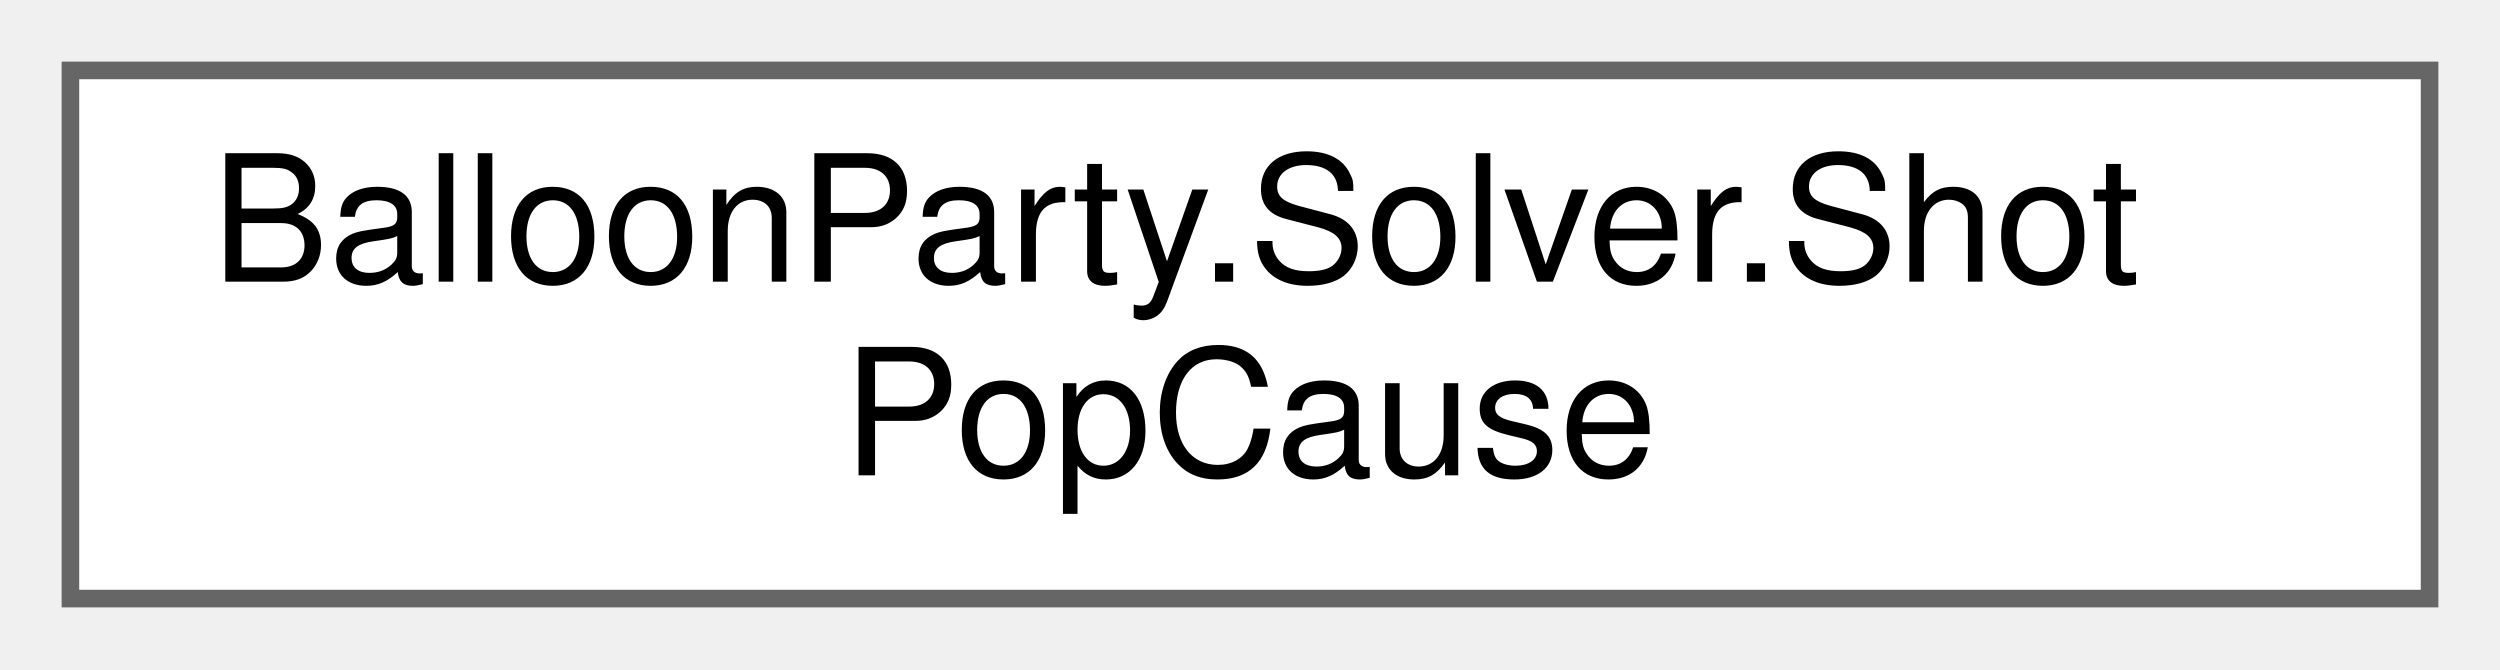
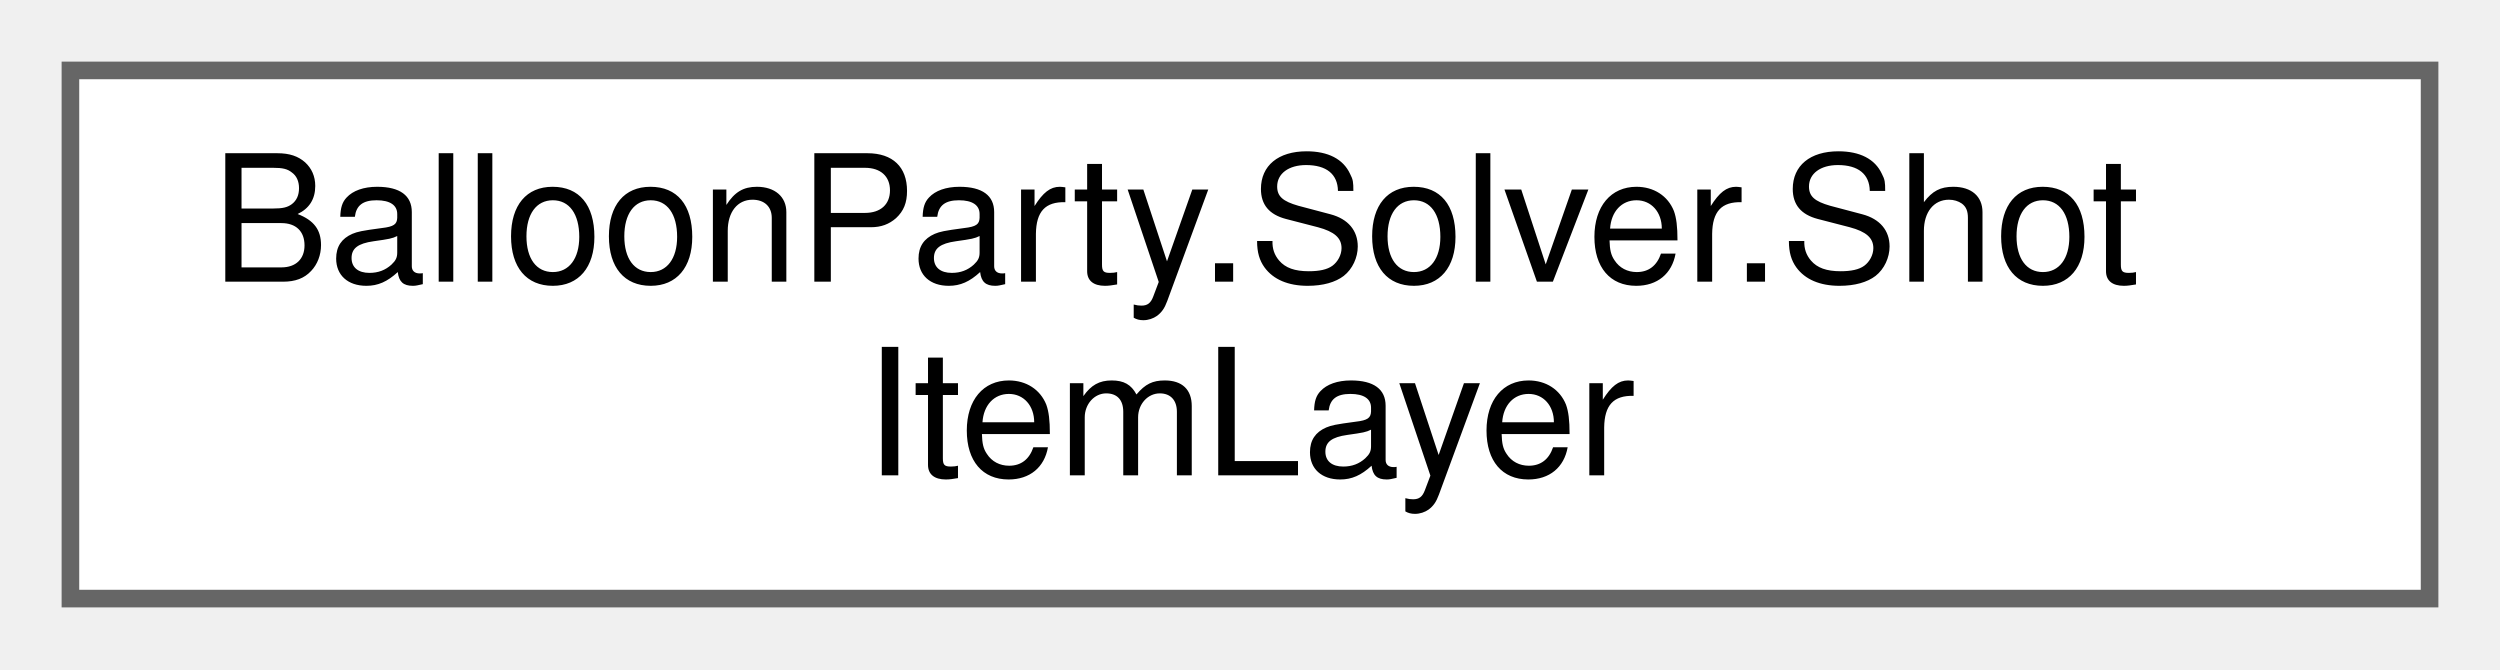
<svg xmlns="http://www.w3.org/2000/svg" xmlns:xlink="http://www.w3.org/1999/xlink" width="142pt" height="38pt" viewBox="0.00 0.00 142.00 38.00">
  <g id="graph0" class="graph" transform="scale(1 1) rotate(0) translate(4 34)">
    <g id="Node000000" class="node">
      <g id="a_Node000000">
-         <a xlink:href="structBalloonParty_1_1Solver_1_1ShotPopCause.html" target="_top" xlink:title="One pop's scoring identity — replaces the ad-hoc bool seams ResolvePopScore used to read straight off...">
+         <a xlink:href="classBalloonParty_1_1Solver_1_1ShotItemLayer.html" target="_top" xlink:title="Item-carrier selection + params for the shot solver (Shot Solver Accuracy Phase C) — selection and ou...">
          <polygon fill="white" stroke="#666666" points="134,-30 0,-30 0,0 134,0 134,-30" />
          <text text-anchor="start" x="8" y="-18" font-family="Helvetica,sans-Serif" font-size="10.00">BalloonParty.Solver.Shot</text>
-           <text text-anchor="middle" x="67" y="-7" font-family="Helvetica,sans-Serif" font-size="10.00">PopCause</text>
+           <text text-anchor="middle" x="67" y="-7" font-family="Helvetica,sans-Serif" font-size="10.00">ItemLayer</text>
        </a>
      </g>
    </g>
  </g>
</svg>
